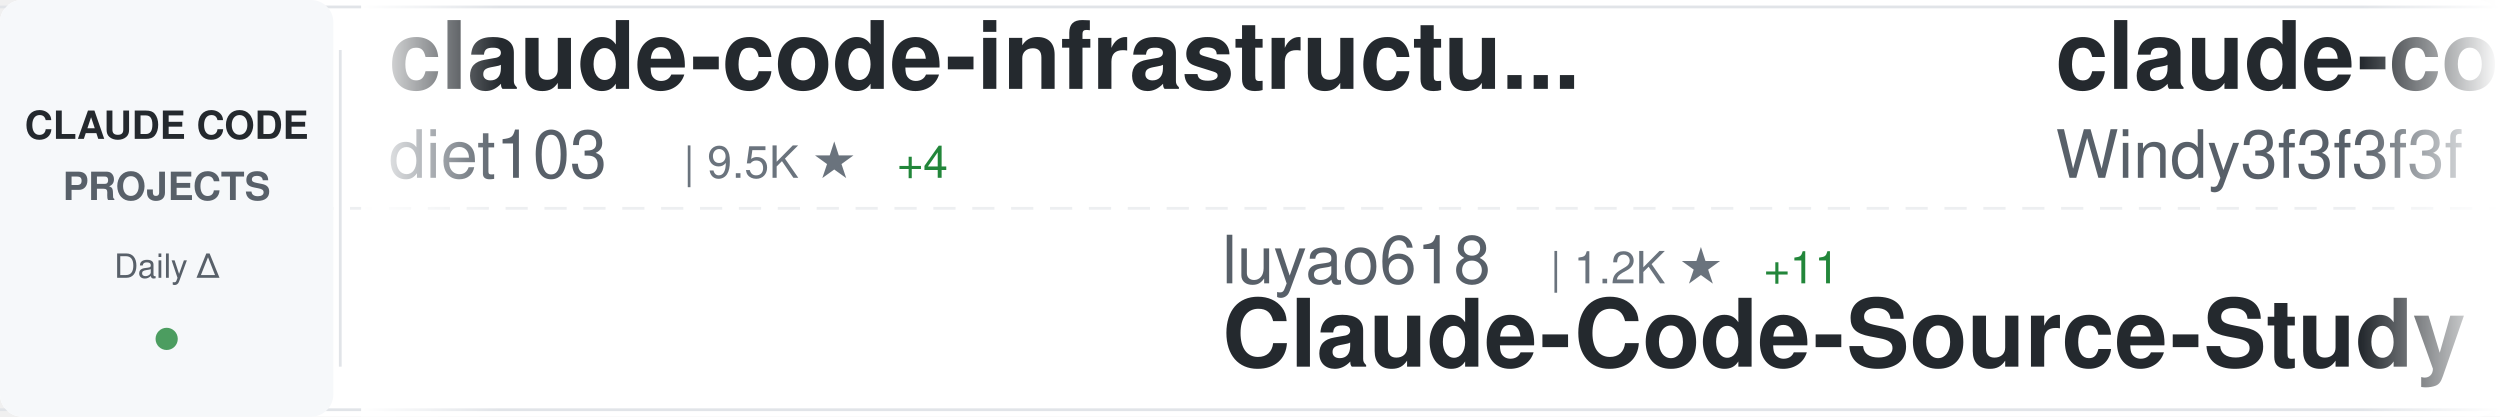
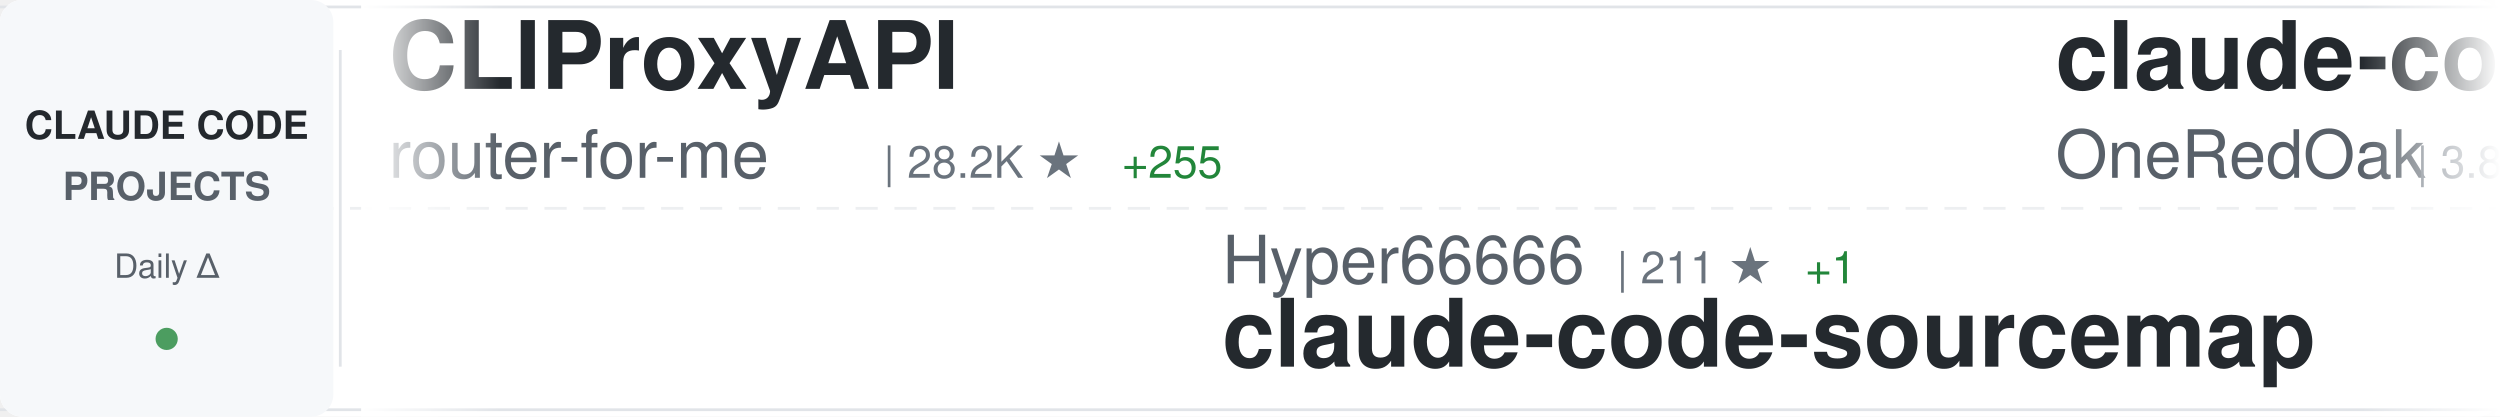
<svg xmlns="http://www.w3.org/2000/svg" width="900" height="150">
  <defs>
    <linearGradient id="awesomeLeftFade" x1="0%" y1="0%" x2="100%" y2="0%">
      <stop offset="0%" style="stop-color:#ffffff;stop-opacity:1" />
      <stop offset="100%" style="stop-color:#ffffff;stop-opacity:0" />
    </linearGradient>
    <linearGradient id="awesomeRightFade" x1="0%" y1="0%" x2="100%" y2="0%">
      <stop offset="0%" style="stop-color:#ffffff;stop-opacity:0" />
      <stop offset="100%" style="stop-color:#ffffff;stop-opacity:1" />
    </linearGradient>
  </defs>
  <rect width="900" height="150" fill="#ffffff" rx="8" />
  <rect x="0" y="2" width="900" height="1" fill="#e1e4e8" />
  <rect x="0" y="147" width="900" height="1" fill="#e1e4e8" />
  <line x1="0" y1="75" x2="900" y2="75" stroke="#e1e4e8" stroke-width="1" stroke-dasharray="8 6" opacity="0.6" />
  <rect x="0" y="0" width="120" height="150" fill="#f6f8fa" rx="8" />
  <text x="60" y="50" font-family="-apple-system, BlinkMacSystemFont, 'Segoe UI', Helvetica, Arial, sans-serif" font-size="14" font-weight="600" fill="#24292e" text-anchor="middle">CLAUDE CODE</text>
  <text x="60" y="72" font-family="-apple-system, BlinkMacSystemFont, 'Segoe UI', Helvetica, Arial, sans-serif" font-size="14" font-weight="600" fill="#586069" text-anchor="middle">PROJECTS</text>
  <text x="60" y="100" font-family="-apple-system, BlinkMacSystemFont, 'Segoe UI', Helvetica, Arial, sans-serif" font-size="12" font-weight="500" fill="#586069" text-anchor="middle">Daily Δ</text>
  <circle cx="60" cy="122" r="4" fill="#22863a" opacity="0.8" />
  <rect x="122" y="18" width="1" height="114" fill="#e1e4e8" />
  <clipPath id="awesomeTickerClip">
    <rect x="130" y="0" width="770" height="150" />
  </clipPath>
  <g clip-path="url(#awesomeTickerClip)">
    <g id="awesomeTickerItems">
      <animateTransform attributeName="transform" attributeType="XML" type="translate" from="0 0" to="-3000 0" dur="54s" repeatCount="indefinite" />
      <g transform="translate(0, 0)">
-         <text x="140" y="32" font-family="-apple-system, BlinkMacSystemFont, 'Segoe UI', Helvetica, Arial, sans-serif" font-size="34" font-weight="600" fill="#24292e">claude-code-infrastructu...</text>
-         <text x="140" y="64" font-family="-apple-system, BlinkMacSystemFont, 'Segoe UI', Helvetica, Arial, sans-serif" font-size="24" font-weight="400" fill="#586069">diet103</text>
-         <text x="246" y="64" font-family="-apple-system, BlinkMacSystemFont, 'Segoe UI', Helvetica, Arial, sans-serif" font-size="16" font-weight="500" fill="#6a737d">| 9.5K ★</text>
-         <text x="323" y="64" font-family="-apple-system, BlinkMacSystemFont, 'Segoe UI', Helvetica, Arial, sans-serif" font-size="16" font-weight="500" fill="#22863a"> +4</text>
+         <text x="140" y="32" font-family="-apple-system, BlinkMacSystemFont, 'Segoe UI', Helvetica, Arial, sans-serif" font-size="34" font-weight="600" fill="#24292e">CLIProxyAPI</text>
+         <text x="140" y="64" font-family="-apple-system, BlinkMacSystemFont, 'Segoe UI', Helvetica, Arial, sans-serif" font-size="24" font-weight="400" fill="#586069">router-for-me</text>
+         <text x="318" y="64" font-family="-apple-system, BlinkMacSystemFont, 'Segoe UI', Helvetica, Arial, sans-serif" font-size="16" font-weight="500" fill="#6a737d">| 28.2K ★</text>
+         <text x="404" y="64" font-family="-apple-system, BlinkMacSystemFont, 'Segoe UI', Helvetica, Arial, sans-serif" font-size="16" font-weight="500" fill="#22863a"> +255</text>
      </g>
      <g transform="translate(300, 0)">
-         <text x="140" y="102" font-family="-apple-system, BlinkMacSystemFont, 'Segoe UI', Helvetica, Arial, sans-serif" font-size="24" font-weight="400" fill="#586069">luyao618</text>
-         <text x="258" y="102" font-family="-apple-system, BlinkMacSystemFont, 'Segoe UI', Helvetica, Arial, sans-serif" font-size="16" font-weight="500" fill="#6a737d">| 1.2K ★</text>
-         <text x="335" y="102" font-family="-apple-system, BlinkMacSystemFont, 'Segoe UI', Helvetica, Arial, sans-serif" font-size="16" font-weight="500" fill="#22863a"> +11</text>
-         <text x="140" y="132" font-family="-apple-system, BlinkMacSystemFont, 'Segoe UI', Helvetica, Arial, sans-serif" font-size="34" font-weight="600" fill="#24292e">Claude-Code-Source-Study</text>
+         <text x="140" y="102" font-family="-apple-system, BlinkMacSystemFont, 'Segoe UI', Helvetica, Arial, sans-serif" font-size="24" font-weight="400" fill="#586069">Hyper66666</text>
+         <text x="282" y="102" font-family="-apple-system, BlinkMacSystemFont, 'Segoe UI', Helvetica, Arial, sans-serif" font-size="16" font-weight="500" fill="#6a737d">| 211 ★</text>
+         <text x="350" y="102" font-family="-apple-system, BlinkMacSystemFont, 'Segoe UI', Helvetica, Arial, sans-serif" font-size="16" font-weight="500" fill="#22863a"> +1</text>
+         <text x="140" y="132" font-family="-apple-system, BlinkMacSystemFont, 'Segoe UI', Helvetica, Arial, sans-serif" font-size="34" font-weight="600" fill="#24292e">claude-code-sourcemap</text>
      </g>
      <g transform="translate(600, 0)">
-         <text x="140" y="32" font-family="-apple-system, BlinkMacSystemFont, 'Segoe UI', Helvetica, Arial, sans-serif" font-size="34" font-weight="600" fill="#24292e">claude-code-from-scratch</text>
-         <text x="140" y="64" font-family="-apple-system, BlinkMacSystemFont, 'Segoe UI', Helvetica, Arial, sans-serif" font-size="24" font-weight="400" fill="#586069">Windy3f3f3f3f</text>
-         <text x="318" y="64" font-family="-apple-system, BlinkMacSystemFont, 'Segoe UI', Helvetica, Arial, sans-serif" font-size="16" font-weight="500" fill="#6a737d">| 987 ★</text>
-         <text x="386" y="64" font-family="-apple-system, BlinkMacSystemFont, 'Segoe UI', Helvetica, Arial, sans-serif" font-size="16" font-weight="500" fill="#22863a"> +3</text>
+         <text x="140" y="32" font-family="-apple-system, BlinkMacSystemFont, 'Segoe UI', Helvetica, Arial, sans-serif" font-size="34" font-weight="600" fill="#24292e">claude-code-workflows</text>
+         <text x="140" y="64" font-family="-apple-system, BlinkMacSystemFont, 'Segoe UI', Helvetica, Arial, sans-serif" font-size="24" font-weight="400" fill="#586069">OneRedOak</text>
+         <text x="270" y="64" font-family="-apple-system, BlinkMacSystemFont, 'Segoe UI', Helvetica, Arial, sans-serif" font-size="16" font-weight="500" fill="#6a737d">| 3.8K ★</text>
+         <text x="347" y="64" font-family="-apple-system, BlinkMacSystemFont, 'Segoe UI', Helvetica, Arial, sans-serif" font-size="16" font-weight="500" fill="#22863a"> +1</text>
      </g>
      <g transform="translate(900, 0)">
-         <text x="140" y="102" font-family="-apple-system, BlinkMacSystemFont, 'Segoe UI', Helvetica, Arial, sans-serif" font-size="24" font-weight="400" fill="#586069">chauncygu</text>
-         <text x="270" y="102" font-family="-apple-system, BlinkMacSystemFont, 'Segoe UI', Helvetica, Arial, sans-serif" font-size="16" font-weight="500" fill="#6a737d">| 2.2K ★</text>
-         <text x="347" y="102" font-family="-apple-system, BlinkMacSystemFont, 'Segoe UI', Helvetica, Arial, sans-serif" font-size="16" font-weight="500" fill="#22863a"> +11</text>
-         <text x="140" y="132" font-family="-apple-system, BlinkMacSystemFont, 'Segoe UI', Helvetica, Arial, sans-serif" font-size="34" font-weight="600" fill="#24292e">collection-claude-code-s...</text>
+         <text x="140" y="102" font-family="-apple-system, BlinkMacSystemFont, 'Segoe UI', Helvetica, Arial, sans-serif" font-size="24" font-weight="400" fill="#586069">AprilNEA</text>
+         <text x="258" y="102" font-family="-apple-system, BlinkMacSystemFont, 'Segoe UI', Helvetica, Arial, sans-serif" font-size="16" font-weight="500" fill="#6a737d">| 373 ★</text>
+         <text x="326" y="102" font-family="-apple-system, BlinkMacSystemFont, 'Segoe UI', Helvetica, Arial, sans-serif" font-size="16" font-weight="500" fill="#22863a"> +1</text>
+         <text x="140" y="132" font-family="-apple-system, BlinkMacSystemFont, 'Segoe UI', Helvetica, Arial, sans-serif" font-size="34" font-weight="600" fill="#24292e">claude-code-source</text>
      </g>
      <g transform="translate(1200, 0)">
-         <text x="140" y="32" font-family="-apple-system, BlinkMacSystemFont, 'Segoe UI', Helvetica, Arial, sans-serif" font-size="34" font-weight="600" fill="#24292e">claude-code-tips</text>
-         <text x="140" y="64" font-family="-apple-system, BlinkMacSystemFont, 'Segoe UI', Helvetica, Arial, sans-serif" font-size="24" font-weight="400" fill="#586069">ykdojo</text>
-         <text x="234" y="64" font-family="-apple-system, BlinkMacSystemFont, 'Segoe UI', Helvetica, Arial, sans-serif" font-size="16" font-weight="500" fill="#6a737d">| 7.9K ★</text>
-         <text x="311" y="64" font-family="-apple-system, BlinkMacSystemFont, 'Segoe UI', Helvetica, Arial, sans-serif" font-size="16" font-weight="500" fill="#22863a"> +17</text>
+         <text x="140" y="32" font-family="-apple-system, BlinkMacSystemFont, 'Segoe UI', Helvetica, Arial, sans-serif" font-size="34" font-weight="600" fill="#24292e">claude-code-local</text>
+         <text x="140" y="64" font-family="-apple-system, BlinkMacSystemFont, 'Segoe UI', Helvetica, Arial, sans-serif" font-size="24" font-weight="400" fill="#586069">nicedreamzapp</text>
+         <text x="318" y="64" font-family="-apple-system, BlinkMacSystemFont, 'Segoe UI', Helvetica, Arial, sans-serif" font-size="16" font-weight="500" fill="#6a737d">| 2.1K ★</text>
+         <text x="395" y="64" font-family="-apple-system, BlinkMacSystemFont, 'Segoe UI', Helvetica, Arial, sans-serif" font-size="16" font-weight="500" fill="#22863a"> +77</text>
      </g>
      <g transform="translate(1500, 0)">
-         <text x="140" y="102" font-family="-apple-system, BlinkMacSystemFont, 'Segoe UI', Helvetica, Arial, sans-serif" font-size="24" font-weight="400" fill="#586069">https-deeplearning-ai</text>
-         <text x="414" y="102" font-family="-apple-system, BlinkMacSystemFont, 'Segoe UI', Helvetica, Arial, sans-serif" font-size="16" font-weight="500" fill="#6a737d">| 494 ★</text>
-         <text x="482" y="102" font-family="-apple-system, BlinkMacSystemFont, 'Segoe UI', Helvetica, Arial, sans-serif" font-size="16" font-weight="500" fill="#22863a"> +2</text>
-         <text x="140" y="132" font-family="-apple-system, BlinkMacSystemFont, 'Segoe UI', Helvetica, Arial, sans-serif" font-size="34" font-weight="600" fill="#24292e">sc-claude-code-files</text>
+         <text x="140" y="102" font-family="-apple-system, BlinkMacSystemFont, 'Segoe UI', Helvetica, Arial, sans-serif" font-size="24" font-weight="400" fill="#586069">snarktank</text>
+         <text x="270" y="102" font-family="-apple-system, BlinkMacSystemFont, 'Segoe UI', Helvetica, Arial, sans-serif" font-size="16" font-weight="500" fill="#6a737d">| 17.7K ★</text>
+         <text x="356" y="102" font-family="-apple-system, BlinkMacSystemFont, 'Segoe UI', Helvetica, Arial, sans-serif" font-size="16" font-weight="500" fill="#22863a"> +77</text>
+         <text x="140" y="132" font-family="-apple-system, BlinkMacSystemFont, 'Segoe UI', Helvetica, Arial, sans-serif" font-size="34" font-weight="600" fill="#24292e">ralph</text>
      </g>
      <g transform="translate(1800, 0)">
-         <text x="140" y="32" font-family="-apple-system, BlinkMacSystemFont, 'Segoe UI', Helvetica, Arial, sans-serif" font-size="34" font-weight="600" fill="#24292e">Claude-code</text>
-         <text x="140" y="64" font-family="-apple-system, BlinkMacSystemFont, 'Segoe UI', Helvetica, Arial, sans-serif" font-size="24" font-weight="400" fill="#586069">zstmfhy</text>
-         <text x="246" y="64" font-family="-apple-system, BlinkMacSystemFont, 'Segoe UI', Helvetica, Arial, sans-serif" font-size="16" font-weight="500" fill="#6a737d">| 190 ★</text>
+         <text x="140" y="32" font-family="-apple-system, BlinkMacSystemFont, 'Segoe UI', Helvetica, Arial, sans-serif" font-size="34" font-weight="600" fill="#24292e">claude-task-master</text>
+         <text x="140" y="64" font-family="-apple-system, BlinkMacSystemFont, 'Segoe UI', Helvetica, Arial, sans-serif" font-size="24" font-weight="400" fill="#586069">eyaltoledano</text>
+         <text x="306" y="64" font-family="-apple-system, BlinkMacSystemFont, 'Segoe UI', Helvetica, Arial, sans-serif" font-size="16" font-weight="500" fill="#6a737d">| 26.8K ★</text>
+         <text x="392" y="64" font-family="-apple-system, BlinkMacSystemFont, 'Segoe UI', Helvetica, Arial, sans-serif" font-size="16" font-weight="500" fill="#22863a"> +68</text>
      </g>
      <g transform="translate(2100, 0)">
-         <text x="140" y="102" font-family="-apple-system, BlinkMacSystemFont, 'Segoe UI', Helvetica, Arial, sans-serif" font-size="24" font-weight="400" fill="#586069">Donchitos</text>
-         <text x="270" y="102" font-family="-apple-system, BlinkMacSystemFont, 'Segoe UI', Helvetica, Arial, sans-serif" font-size="16" font-weight="500" fill="#6a737d">| 15.7K ★</text>
-         <text x="356" y="102" font-family="-apple-system, BlinkMacSystemFont, 'Segoe UI', Helvetica, Arial, sans-serif" font-size="16" font-weight="500" fill="#22863a"> +358</text>
-         <text x="140" y="132" font-family="-apple-system, BlinkMacSystemFont, 'Segoe UI', Helvetica, Arial, sans-serif" font-size="34" font-weight="600" fill="#24292e">Claude-Code-Game-Studios</text>
+         <text x="140" y="102" font-family="-apple-system, BlinkMacSystemFont, 'Segoe UI', Helvetica, Arial, sans-serif" font-size="24" font-weight="400" fill="#586069">ghuntley</text>
+         <text x="258" y="102" font-family="-apple-system, BlinkMacSystemFont, 'Segoe UI', Helvetica, Arial, sans-serif" font-size="16" font-weight="500" fill="#6a737d">| 974 ★</text>
+         <text x="140" y="132" font-family="-apple-system, BlinkMacSystemFont, 'Segoe UI', Helvetica, Arial, sans-serif" font-size="34" font-weight="600" fill="#24292e">claude-code-source-code-...</text>
      </g>
      <g transform="translate(2400, 0)">
-         <text x="140" y="32" font-family="-apple-system, BlinkMacSystemFont, 'Segoe UI', Helvetica, Arial, sans-serif" font-size="34" font-weight="600" fill="#24292e">free-claude-code</text>
-         <text x="140" y="64" font-family="-apple-system, BlinkMacSystemFont, 'Segoe UI', Helvetica, Arial, sans-serif" font-size="24" font-weight="400" fill="#586069">Alishahryar1</text>
-         <text x="306" y="64" font-family="-apple-system, BlinkMacSystemFont, 'Segoe UI', Helvetica, Arial, sans-serif" font-size="16" font-weight="500" fill="#6a737d">| 5.2K ★</text>
-         <text x="383" y="64" font-family="-apple-system, BlinkMacSystemFont, 'Segoe UI', Helvetica, Arial, sans-serif" font-size="16" font-weight="500" fill="#22863a"> +2.8K</text>
+         <text x="140" y="32" font-family="-apple-system, BlinkMacSystemFont, 'Segoe UI', Helvetica, Arial, sans-serif" font-size="34" font-weight="600" fill="#24292e">claude-code-guide</text>
+         <text x="140" y="64" font-family="-apple-system, BlinkMacSystemFont, 'Segoe UI', Helvetica, Arial, sans-serif" font-size="24" font-weight="400" fill="#586069">zebbern</text>
+         <text x="246" y="64" font-family="-apple-system, BlinkMacSystemFont, 'Segoe UI', Helvetica, Arial, sans-serif" font-size="16" font-weight="500" fill="#6a737d">| 4.0K ★</text>
+         <text x="323" y="64" font-family="-apple-system, BlinkMacSystemFont, 'Segoe UI', Helvetica, Arial, sans-serif" font-size="16" font-weight="500" fill="#22863a"> +12</text>
      </g>
      <g transform="translate(2700, 0)">
-         <text x="140" y="102" font-family="-apple-system, BlinkMacSystemFont, 'Segoe UI', Helvetica, Arial, sans-serif" font-size="24" font-weight="400" fill="#586069">luongnv89</text>
-         <text x="270" y="102" font-family="-apple-system, BlinkMacSystemFont, 'Segoe UI', Helvetica, Arial, sans-serif" font-size="16" font-weight="500" fill="#6a737d">| 28.4K ★</text>
-         <text x="356" y="102" font-family="-apple-system, BlinkMacSystemFont, 'Segoe UI', Helvetica, Arial, sans-serif" font-size="16" font-weight="500" fill="#22863a"> +219</text>
-         <text x="140" y="132" font-family="-apple-system, BlinkMacSystemFont, 'Segoe UI', Helvetica, Arial, sans-serif" font-size="34" font-weight="600" fill="#24292e">claude-howto</text>
+         <text x="140" y="102" font-family="-apple-system, BlinkMacSystemFont, 'Segoe UI', Helvetica, Arial, sans-serif" font-size="24" font-weight="400" fill="#586069">darcyegb</text>
+         <text x="258" y="102" font-family="-apple-system, BlinkMacSystemFont, 'Segoe UI', Helvetica, Arial, sans-serif" font-size="16" font-weight="500" fill="#6a737d">| 670 ★</text>
+         <text x="326" y="102" font-family="-apple-system, BlinkMacSystemFont, 'Segoe UI', Helvetica, Arial, sans-serif" font-size="16" font-weight="500" fill="#22863a"> +2</text>
+         <text x="140" y="132" font-family="-apple-system, BlinkMacSystemFont, 'Segoe UI', Helvetica, Arial, sans-serif" font-size="34" font-weight="600" fill="#24292e">ClaudeCodeAgents</text>
      </g>
      <g transform="translate(3000, 0)">
-         <text x="140" y="32" font-family="-apple-system, BlinkMacSystemFont, 'Segoe UI', Helvetica, Arial, sans-serif" font-size="34" font-weight="600" fill="#24292e">claude-code-infrastructu...</text>
-         <text x="140" y="64" font-family="-apple-system, BlinkMacSystemFont, 'Segoe UI', Helvetica, Arial, sans-serif" font-size="24" font-weight="400" fill="#586069">diet103</text>
-         <text x="246" y="64" font-family="-apple-system, BlinkMacSystemFont, 'Segoe UI', Helvetica, Arial, sans-serif" font-size="16" font-weight="500" fill="#6a737d">| 9.5K ★</text>
-         <text x="323" y="64" font-family="-apple-system, BlinkMacSystemFont, 'Segoe UI', Helvetica, Arial, sans-serif" font-size="16" font-weight="500" fill="#22863a"> +4</text>
+         <text x="140" y="32" font-family="-apple-system, BlinkMacSystemFont, 'Segoe UI', Helvetica, Arial, sans-serif" font-size="34" font-weight="600" fill="#24292e">CLIProxyAPI</text>
+         <text x="140" y="64" font-family="-apple-system, BlinkMacSystemFont, 'Segoe UI', Helvetica, Arial, sans-serif" font-size="24" font-weight="400" fill="#586069">router-for-me</text>
+         <text x="318" y="64" font-family="-apple-system, BlinkMacSystemFont, 'Segoe UI', Helvetica, Arial, sans-serif" font-size="16" font-weight="500" fill="#6a737d">| 28.2K ★</text>
+         <text x="404" y="64" font-family="-apple-system, BlinkMacSystemFont, 'Segoe UI', Helvetica, Arial, sans-serif" font-size="16" font-weight="500" fill="#22863a"> +255</text>
      </g>
      <g transform="translate(3300, 0)">
-         <text x="140" y="102" font-family="-apple-system, BlinkMacSystemFont, 'Segoe UI', Helvetica, Arial, sans-serif" font-size="24" font-weight="400" fill="#586069">luyao618</text>
-         <text x="258" y="102" font-family="-apple-system, BlinkMacSystemFont, 'Segoe UI', Helvetica, Arial, sans-serif" font-size="16" font-weight="500" fill="#6a737d">| 1.2K ★</text>
-         <text x="335" y="102" font-family="-apple-system, BlinkMacSystemFont, 'Segoe UI', Helvetica, Arial, sans-serif" font-size="16" font-weight="500" fill="#22863a"> +11</text>
-         <text x="140" y="132" font-family="-apple-system, BlinkMacSystemFont, 'Segoe UI', Helvetica, Arial, sans-serif" font-size="34" font-weight="600" fill="#24292e">Claude-Code-Source-Study</text>
+         <text x="140" y="102" font-family="-apple-system, BlinkMacSystemFont, 'Segoe UI', Helvetica, Arial, sans-serif" font-size="24" font-weight="400" fill="#586069">Hyper66666</text>
+         <text x="282" y="102" font-family="-apple-system, BlinkMacSystemFont, 'Segoe UI', Helvetica, Arial, sans-serif" font-size="16" font-weight="500" fill="#6a737d">| 211 ★</text>
+         <text x="350" y="102" font-family="-apple-system, BlinkMacSystemFont, 'Segoe UI', Helvetica, Arial, sans-serif" font-size="16" font-weight="500" fill="#22863a"> +1</text>
+         <text x="140" y="132" font-family="-apple-system, BlinkMacSystemFont, 'Segoe UI', Helvetica, Arial, sans-serif" font-size="34" font-weight="600" fill="#24292e">claude-code-sourcemap</text>
      </g>
      <g transform="translate(3600, 0)">
-         <text x="140" y="32" font-family="-apple-system, BlinkMacSystemFont, 'Segoe UI', Helvetica, Arial, sans-serif" font-size="34" font-weight="600" fill="#24292e">claude-code-from-scratch</text>
-         <text x="140" y="64" font-family="-apple-system, BlinkMacSystemFont, 'Segoe UI', Helvetica, Arial, sans-serif" font-size="24" font-weight="400" fill="#586069">Windy3f3f3f3f</text>
-         <text x="318" y="64" font-family="-apple-system, BlinkMacSystemFont, 'Segoe UI', Helvetica, Arial, sans-serif" font-size="16" font-weight="500" fill="#6a737d">| 987 ★</text>
-         <text x="386" y="64" font-family="-apple-system, BlinkMacSystemFont, 'Segoe UI', Helvetica, Arial, sans-serif" font-size="16" font-weight="500" fill="#22863a"> +3</text>
+         <text x="140" y="32" font-family="-apple-system, BlinkMacSystemFont, 'Segoe UI', Helvetica, Arial, sans-serif" font-size="34" font-weight="600" fill="#24292e">claude-code-workflows</text>
+         <text x="140" y="64" font-family="-apple-system, BlinkMacSystemFont, 'Segoe UI', Helvetica, Arial, sans-serif" font-size="24" font-weight="400" fill="#586069">OneRedOak</text>
+         <text x="270" y="64" font-family="-apple-system, BlinkMacSystemFont, 'Segoe UI', Helvetica, Arial, sans-serif" font-size="16" font-weight="500" fill="#6a737d">| 3.8K ★</text>
+         <text x="347" y="64" font-family="-apple-system, BlinkMacSystemFont, 'Segoe UI', Helvetica, Arial, sans-serif" font-size="16" font-weight="500" fill="#22863a"> +1</text>
      </g>
      <g transform="translate(3900, 0)">
-         <text x="140" y="102" font-family="-apple-system, BlinkMacSystemFont, 'Segoe UI', Helvetica, Arial, sans-serif" font-size="24" font-weight="400" fill="#586069">chauncygu</text>
-         <text x="270" y="102" font-family="-apple-system, BlinkMacSystemFont, 'Segoe UI', Helvetica, Arial, sans-serif" font-size="16" font-weight="500" fill="#6a737d">| 2.2K ★</text>
-         <text x="347" y="102" font-family="-apple-system, BlinkMacSystemFont, 'Segoe UI', Helvetica, Arial, sans-serif" font-size="16" font-weight="500" fill="#22863a"> +11</text>
-         <text x="140" y="132" font-family="-apple-system, BlinkMacSystemFont, 'Segoe UI', Helvetica, Arial, sans-serif" font-size="34" font-weight="600" fill="#24292e">collection-claude-code-s...</text>
+         <text x="140" y="102" font-family="-apple-system, BlinkMacSystemFont, 'Segoe UI', Helvetica, Arial, sans-serif" font-size="24" font-weight="400" fill="#586069">AprilNEA</text>
+         <text x="258" y="102" font-family="-apple-system, BlinkMacSystemFont, 'Segoe UI', Helvetica, Arial, sans-serif" font-size="16" font-weight="500" fill="#6a737d">| 373 ★</text>
+         <text x="326" y="102" font-family="-apple-system, BlinkMacSystemFont, 'Segoe UI', Helvetica, Arial, sans-serif" font-size="16" font-weight="500" fill="#22863a"> +1</text>
+         <text x="140" y="132" font-family="-apple-system, BlinkMacSystemFont, 'Segoe UI', Helvetica, Arial, sans-serif" font-size="34" font-weight="600" fill="#24292e">claude-code-source</text>
      </g>
    </g>
  </g>
  <rect x="130" y="0" width="50" height="150" fill="url(#awesomeLeftFade)" />
  <rect x="850" y="0" width="50" height="150" fill="url(#awesomeRightFade)" />
</svg>
